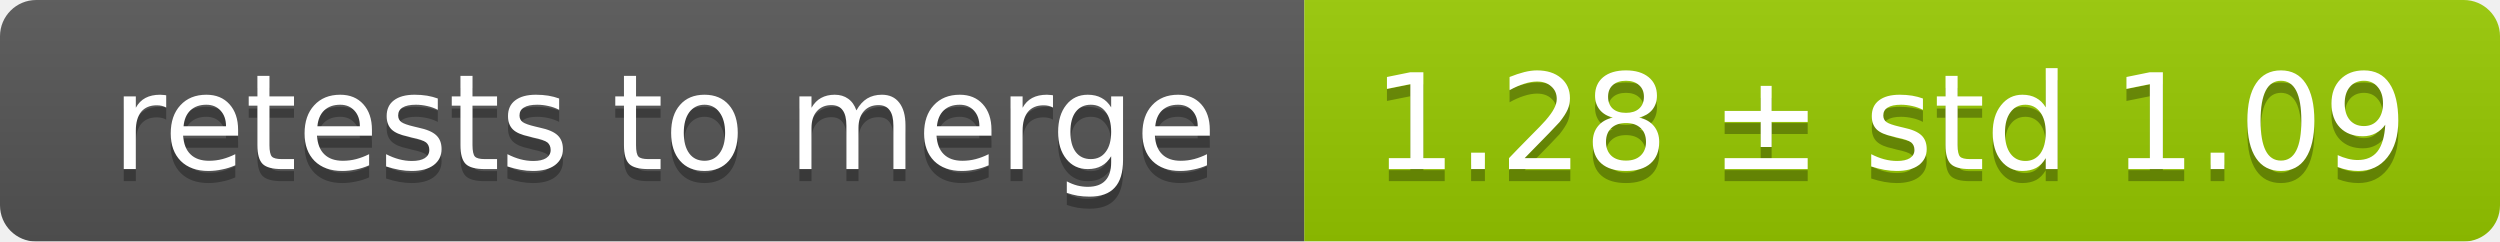
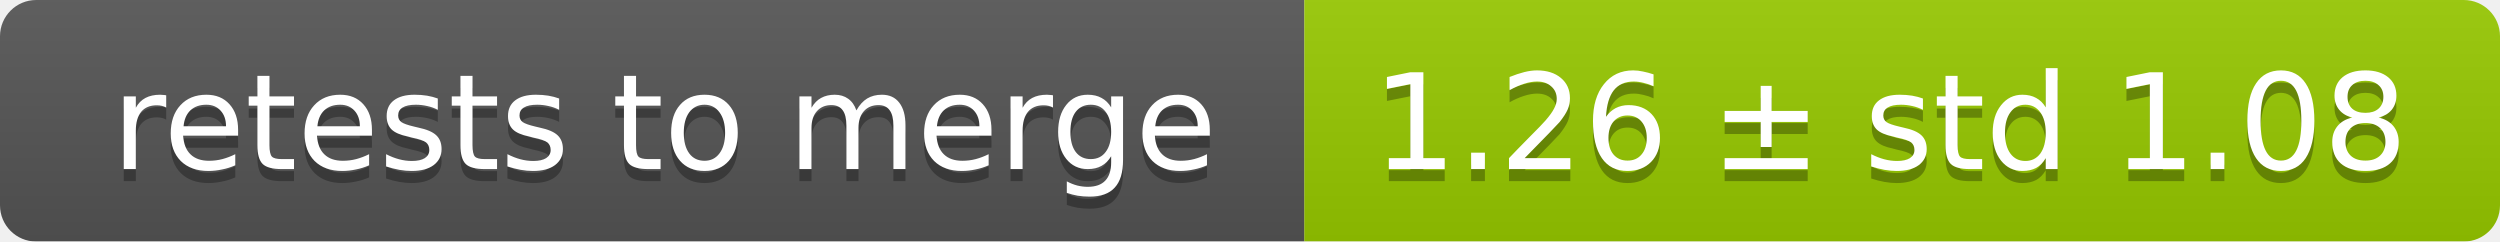
<svg xmlns="http://www.w3.org/2000/svg" width="207" height="20">
  <linearGradient id="smooth" x2="0" y2="100%">
    <stop offset="0" stop-color="#bbb" stop-opacity=".1" />
    <stop offset="1" stop-opacity=".1" />
  </linearGradient>
  <mask id="round">
    <rect width="207" height="20" rx="3" fill="#fff" />
  </mask>
  <g mask="url(#round)">
    <rect width="108" height="20" fill="#555" />
    <rect x="108" width="99" height="20" fill="#97ca00" />
    <rect width="207" height="20" fill="url(#smooth)" />
  </g>
  <g fill="#fff" text-anchor="middle" font-family="DejaVu Sans,Verdana,Geneva,sans-serif" font-size="11">
    <text x="55" y="15" fill="#010101" fill-opacity=".3">retests to merge</text>
    <text x="55" y="14">retests to merge</text>
-     <text x="156.5" y="15" fill="#010101" fill-opacity=".3">1.28 ± std 1.09</text>
-     <text x="156.5" y="14">1.28 ± std 1.09</text>
+     <text x="156.5" y="15" fill="#010101" fill-opacity=".3">1.26 ± std 1.08</text>
+     <text x="156.5" y="14">1.26 ± std 1.08</text>
  </g>
</svg>
